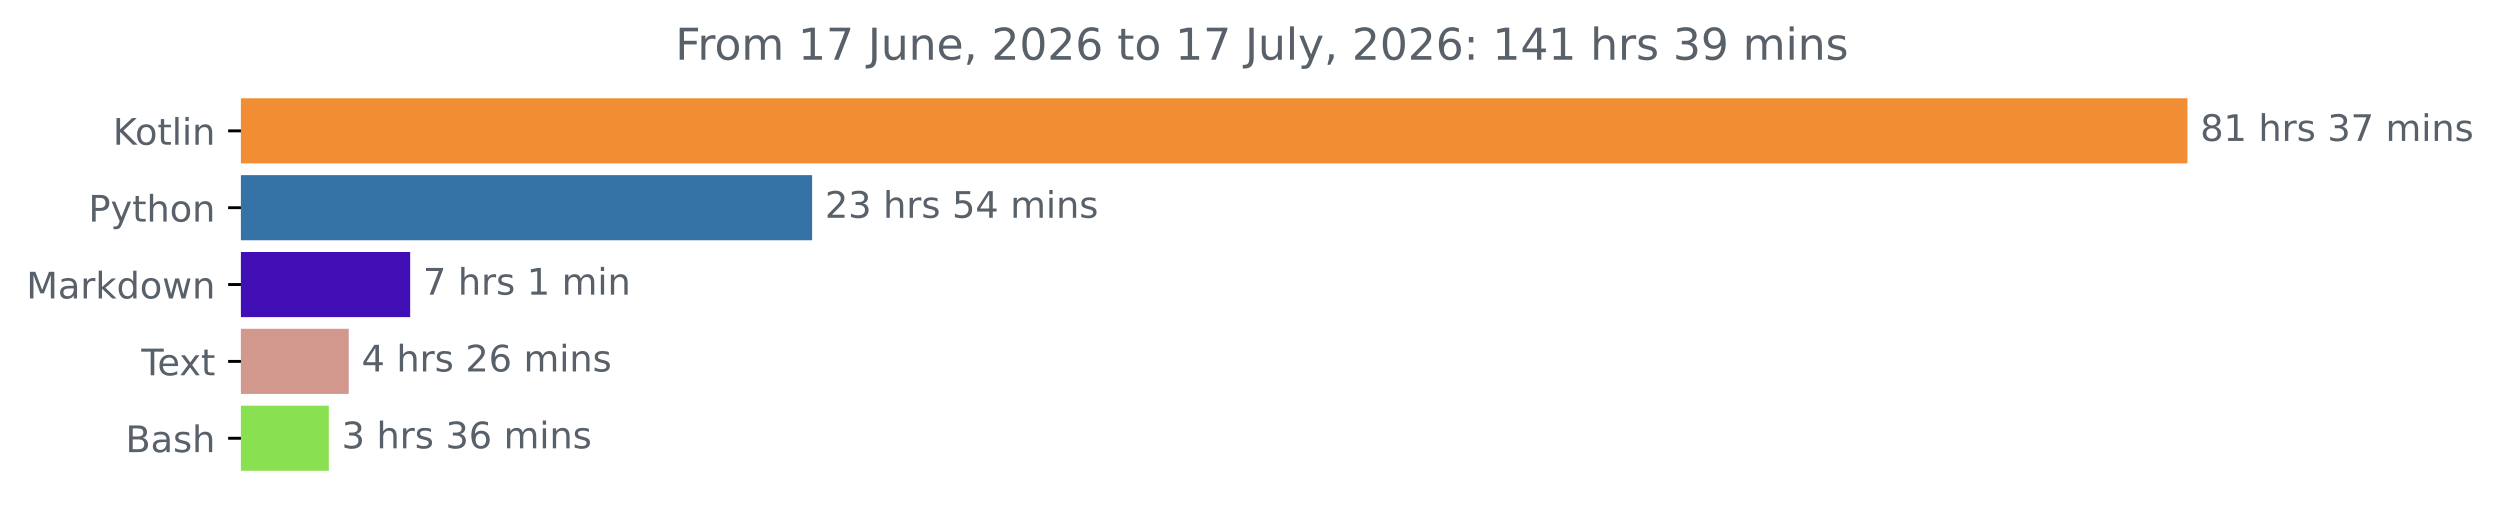
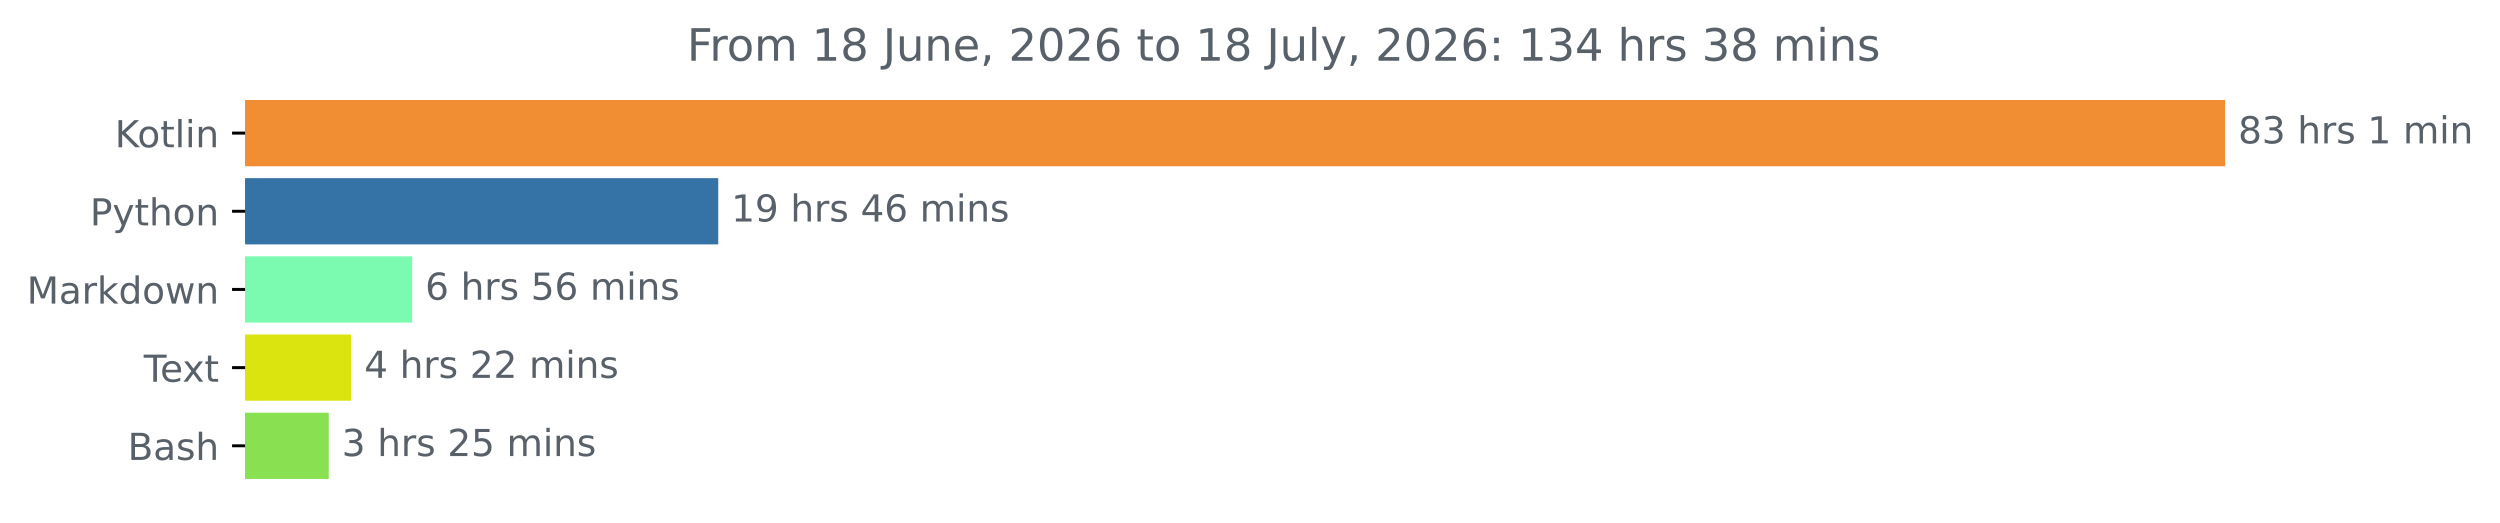
- <svg xmlns="http://www.w3.org/2000/svg" xmlns:xlink="http://www.w3.org/1999/xlink" width="683.177pt" height="140.398pt" viewBox="0 0 683.177 140.398" version="1.1">
+ <svg xmlns="http://www.w3.org/2000/svg" xmlns:xlink="http://www.w3.org/1999/xlink" width="671.605pt" height="140.398pt" viewBox="0 0 671.605 140.398" version="1.1">
  <defs>
    <style type="text/css">*{stroke-linejoin: round; stroke-linecap: butt}</style>
  </defs>
  <g id="figure_1">
    <g id="patch_1">
-       <path d="M 0 140.398  L 683.177 140.398  L 683.177 0  L 0 0  L 0 140.398  z " style="fill: none" />
+       <path d="M 0 140.398  L 671.605 140.398  L 671.605 0  L 0 0  L 0 140.398  z " style="fill: none" />
    </g>
    <g id="axes_1">
      <g id="patch_2">
-         <path d="M 65.841 27.358  L 597.269 27.358  L 597.269 44.158  L 65.841 44.158  z " clip-path="url(#pfc256e29ba)" style="fill: #f18e33; stroke: #f18e33; stroke-linejoin: miter" />
+         <path d="M 65.841 27.358  L 597.269 27.358  L 597.269 44.158  L 65.841 44.158  z " clip-path="url(#pa3385e9632)" style="fill: #f18e33; stroke: #f18e33; stroke-linejoin: miter" />
      </g>
      <g id="patch_3">
-         <path d="M 65.841 48.358  L 221.432 48.358  L 221.432 65.158  L 65.841 65.158  z " clip-path="url(#pfc256e29ba)" style="fill: #3572a5; stroke: #3572a5; stroke-linejoin: miter" />
+         <path d="M 65.841 48.358  L 192.449 48.358  L 192.449 65.158  L 65.841 65.158  z " clip-path="url(#pa3385e9632)" style="fill: #3572a5; stroke: #3572a5; stroke-linejoin: miter" />
      </g>
      <g id="patch_4">
-         <path d="M 65.841 69.358  L 111.587 69.358  L 111.587 86.158  L 65.841 86.158  z " clip-path="url(#pfc256e29ba)" style="fill: #420fb7; stroke: #420fb7; stroke-linejoin: miter" />
+         <path d="M 65.841 69.358  L 110.227 69.358  L 110.227 86.158  L 65.841 86.158  z " clip-path="url(#pa3385e9632)" style="fill: #7afbb0; stroke: #7afbb0; stroke-linejoin: miter" />
      </g>
      <g id="patch_5">
-         <path d="M 65.841 90.358  L 94.801 90.358  L 94.801 107.158  L 65.841 107.158  z " clip-path="url(#pfc256e29ba)" style="fill: #d2978d; stroke: #d2978d; stroke-linejoin: miter" />
+         <path d="M 65.841 90.358  L 93.851 90.358  L 93.851 107.158  L 65.841 107.158  z " clip-path="url(#pa3385e9632)" style="fill: #dbe40f; stroke: #dbe40f; stroke-linejoin: miter" />
      </g>
      <g id="patch_6">
-         <path d="M 65.841 111.358  L 89.359 111.358  L 89.359 128.158  L 65.841 128.158  z " clip-path="url(#pfc256e29ba)" style="fill: #89e051; stroke: #89e051; stroke-linejoin: miter" />
+         <path d="M 65.841 111.358  L 87.818 111.358  L 87.818 128.158  L 65.841 128.158  z " clip-path="url(#pa3385e9632)" style="fill: #89e051; stroke: #89e051; stroke-linejoin: miter" />
      </g>
      <g id="matplotlib.axis_1" />
      <g id="matplotlib.axis_2">
        <g id="ytick_1">
          <g id="line2d_1">
            <defs>
-               <path id="m00dd4518c0" d="M 0 0  L -3.5 0  " style="stroke: #000000; stroke-width: 0.8" />
+               <path id="mc36af41a14" d="M 0 0  L -3.5 0  " style="stroke: #000000; stroke-width: 0.8" />
            </defs>
            <g>
-               <use xlink:href="#m00dd4518c0" x="65.841" y="35.758" style="stroke: #000000; stroke-width: 0.8" />
+               <use xlink:href="#mc36af41a14" x="65.841" y="35.758" style="stroke: #000000; stroke-width: 0.8" />
            </g>
          </g>
          <g id="text_1">
            <g style="fill: #586069" transform="translate(30.85 39.55734) scale(0.1 -0.1)">
              <defs>
                <path id="DejaVuSans-4b" d="M 628 4666  L 1259 4666  L 1259 2694  L 3353 4666  L 4166 4666  L 1850 2491  L 4331 0  L 3500 0  L 1259 2247  L 1259 0  L 628 0  L 628 4666  z " transform="scale(0.015625)" />
                <path id="DejaVuSans-6f" d="M 1959 3097  Q 1497 3097 1228 2736  Q 959 2375 959 1747  Q 959 1119 1226 758  Q 1494 397 1959 397  Q 2419 397 2687 759  Q 2956 1122 2956 1747  Q 2956 2369 2687 2733  Q 2419 3097 1959 3097  z M 1959 3584  Q 2709 3584 3137 3096  Q 3566 2609 3566 1747  Q 3566 888 3137 398  Q 2709 -91 1959 -91  Q 1206 -91 779 398  Q 353 888 353 1747  Q 353 2609 779 3096  Q 1206 3584 1959 3584  z " transform="scale(0.015625)" />
                <path id="DejaVuSans-74" d="M 1172 4494  L 1172 3500  L 2356 3500  L 2356 3053  L 1172 3053  L 1172 1153  Q 1172 725 1289 603  Q 1406 481 1766 481  L 2356 481  L 2356 0  L 1766 0  Q 1100 0 847 248  Q 594 497 594 1153  L 594 3053  L 172 3053  L 172 3500  L 594 3500  L 594 4494  L 1172 4494  z " transform="scale(0.015625)" />
                <path id="DejaVuSans-6c" d="M 603 4863  L 1178 4863  L 1178 0  L 603 0  L 603 4863  z " transform="scale(0.015625)" />
                <path id="DejaVuSans-69" d="M 603 3500  L 1178 3500  L 1178 0  L 603 0  L 603 3500  z M 603 4863  L 1178 4863  L 1178 4134  L 603 4134  L 603 4863  z " transform="scale(0.015625)" />
                <path id="DejaVuSans-6e" d="M 3513 2113  L 3513 0  L 2938 0  L 2938 2094  Q 2938 2591 2744 2837  Q 2550 3084 2163 3084  Q 1697 3084 1428 2787  Q 1159 2491 1159 1978  L 1159 0  L 581 0  L 581 3500  L 1159 3500  L 1159 2956  Q 1366 3272 1645 3428  Q 1925 3584 2291 3584  Q 2894 3584 3203 3211  Q 3513 2838 3513 2113  z " transform="scale(0.015625)" />
              </defs>
              <use xlink:href="#DejaVuSans-4b" />
              <use xlink:href="#DejaVuSans-6f" x="60.576" />
              <use xlink:href="#DejaVuSans-74" x="121.758" />
              <use xlink:href="#DejaVuSans-6c" x="160.967" />
              <use xlink:href="#DejaVuSans-69" x="188.75" />
              <use xlink:href="#DejaVuSans-6e" x="216.533" />
            </g>
          </g>
        </g>
        <g id="ytick_2">
          <g id="line2d_2">
            <g>
-               <use xlink:href="#m00dd4518c0" x="65.841" y="56.758" style="stroke: #000000; stroke-width: 0.8" />
+               <use xlink:href="#mc36af41a14" x="65.841" y="56.758" style="stroke: #000000; stroke-width: 0.8" />
            </g>
          </g>
          <g id="text_2">
            <g style="fill: #586069" transform="translate(24.17813 60.55734) scale(0.1 -0.1)">
              <defs>
                <path id="DejaVuSans-50" d="M 1259 4147  L 1259 2394  L 2053 2394  Q 2494 2394 2734 2622  Q 2975 2850 2975 3272  Q 2975 3691 2734 3919  Q 2494 4147 2053 4147  L 1259 4147  z M 628 4666  L 2053 4666  Q 2838 4666 3239 4311  Q 3641 3956 3641 3272  Q 3641 2581 3239 2228  Q 2838 1875 2053 1875  L 1259 1875  L 1259 0  L 628 0  L 628 4666  z " transform="scale(0.015625)" />
                <path id="DejaVuSans-79" d="M 2059 -325  Q 1816 -950 1584 -1140  Q 1353 -1331 966 -1331  L 506 -1331  L 506 -850  L 844 -850  Q 1081 -850 1212 -737  Q 1344 -625 1503 -206  L 1606 56  L 191 3500  L 800 3500  L 1894 763  L 2988 3500  L 3597 3500  L 2059 -325  z " transform="scale(0.015625)" />
                <path id="DejaVuSans-68" d="M 3513 2113  L 3513 0  L 2938 0  L 2938 2094  Q 2938 2591 2744 2837  Q 2550 3084 2163 3084  Q 1697 3084 1428 2787  Q 1159 2491 1159 1978  L 1159 0  L 581 0  L 581 4863  L 1159 4863  L 1159 2956  Q 1366 3272 1645 3428  Q 1925 3584 2291 3584  Q 2894 3584 3203 3211  Q 3513 2838 3513 2113  z " transform="scale(0.015625)" />
              </defs>
              <use xlink:href="#DejaVuSans-50" />
              <use xlink:href="#DejaVuSans-79" x="60.303" />
              <use xlink:href="#DejaVuSans-74" x="119.482" />
              <use xlink:href="#DejaVuSans-68" x="158.691" />
              <use xlink:href="#DejaVuSans-6f" x="222.07" />
              <use xlink:href="#DejaVuSans-6e" x="283.252" />
            </g>
          </g>
        </g>
        <g id="ytick_3">
          <g id="line2d_3">
            <g>
-               <use xlink:href="#m00dd4518c0" x="65.841" y="77.758" style="stroke: #000000; stroke-width: 0.8" />
+               <use xlink:href="#mc36af41a14" x="65.841" y="77.758" style="stroke: #000000; stroke-width: 0.8" />
            </g>
          </g>
          <g id="text_3">
            <g style="fill: #586069" transform="translate(7.2 81.55734) scale(0.1 -0.1)">
              <defs>
                <path id="DejaVuSans-4d" d="M 628 4666  L 1569 4666  L 2759 1491  L 3956 4666  L 4897 4666  L 4897 0  L 4281 0  L 4281 4097  L 3078 897  L 2444 897  L 1241 4097  L 1241 0  L 628 0  L 628 4666  z " transform="scale(0.015625)" />
                <path id="DejaVuSans-61" d="M 2194 1759  Q 1497 1759 1228 1600  Q 959 1441 959 1056  Q 959 750 1161 570  Q 1363 391 1709 391  Q 2188 391 2477 730  Q 2766 1069 2766 1631  L 2766 1759  L 2194 1759  z M 3341 1997  L 3341 0  L 2766 0  L 2766 531  Q 2569 213 2275 61  Q 1981 -91 1556 -91  Q 1019 -91 701 211  Q 384 513 384 1019  Q 384 1609 779 1909  Q 1175 2209 1959 2209  L 2766 2209  L 2766 2266  Q 2766 2663 2505 2880  Q 2244 3097 1772 3097  Q 1472 3097 1187 3025  Q 903 2953 641 2809  L 641 3341  Q 956 3463 1253 3523  Q 1550 3584 1831 3584  Q 2591 3584 2966 3190  Q 3341 2797 3341 1997  z " transform="scale(0.015625)" />
                <path id="DejaVuSans-72" d="M 2631 2963  Q 2534 3019 2420 3045  Q 2306 3072 2169 3072  Q 1681 3072 1420 2755  Q 1159 2438 1159 1844  L 1159 0  L 581 0  L 581 3500  L 1159 3500  L 1159 2956  Q 1341 3275 1631 3429  Q 1922 3584 2338 3584  Q 2397 3584 2469 3576  Q 2541 3569 2628 3553  L 2631 2963  z " transform="scale(0.015625)" />
                <path id="DejaVuSans-6b" d="M 581 4863  L 1159 4863  L 1159 1991  L 2875 3500  L 3609 3500  L 1753 1863  L 3688 0  L 2938 0  L 1159 1709  L 1159 0  L 581 0  L 581 4863  z " transform="scale(0.015625)" />
                <path id="DejaVuSans-64" d="M 2906 2969  L 2906 4863  L 3481 4863  L 3481 0  L 2906 0  L 2906 525  Q 2725 213 2448 61  Q 2172 -91 1784 -91  Q 1150 -91 751 415  Q 353 922 353 1747  Q 353 2572 751 3078  Q 1150 3584 1784 3584  Q 2172 3584 2448 3432  Q 2725 3281 2906 2969  z M 947 1747  Q 947 1113 1208 752  Q 1469 391 1925 391  Q 2381 391 2643 752  Q 2906 1113 2906 1747  Q 2906 2381 2643 2742  Q 2381 3103 1925 3103  Q 1469 3103 1208 2742  Q 947 2381 947 1747  z " transform="scale(0.015625)" />
                <path id="DejaVuSans-77" d="M 269 3500  L 844 3500  L 1563 769  L 2278 3500  L 2956 3500  L 3675 769  L 4391 3500  L 4966 3500  L 4050 0  L 3372 0  L 2619 2869  L 1863 0  L 1184 0  L 269 3500  z " transform="scale(0.015625)" />
              </defs>
              <use xlink:href="#DejaVuSans-4d" />
              <use xlink:href="#DejaVuSans-61" x="86.279" />
              <use xlink:href="#DejaVuSans-72" x="147.559" />
              <use xlink:href="#DejaVuSans-6b" x="188.672" />
              <use xlink:href="#DejaVuSans-64" x="246.582" />
              <use xlink:href="#DejaVuSans-6f" x="310.059" />
              <use xlink:href="#DejaVuSans-77" x="371.24" />
              <use xlink:href="#DejaVuSans-6e" x="453.027" />
            </g>
          </g>
        </g>
        <g id="ytick_4">
          <g id="line2d_4">
            <g>
-               <use xlink:href="#m00dd4518c0" x="65.841" y="98.758" style="stroke: #000000; stroke-width: 0.8" />
+               <use xlink:href="#mc36af41a14" x="65.841" y="98.758" style="stroke: #000000; stroke-width: 0.8" />
            </g>
          </g>
          <g id="text_4">
            <g style="fill: #586069" transform="translate(38.61563 102.5573) scale(0.1 -0.1)">
              <defs>
                <path id="DejaVuSans-54" d="M -19 4666  L 3928 4666  L 3928 4134  L 2272 4134  L 2272 0  L 1638 0  L 1638 4134  L -19 4134  L -19 4666  z " transform="scale(0.015625)" />
                <path id="DejaVuSans-65" d="M 3597 1894  L 3597 1613  L 953 1613  Q 991 1019 1311 708  Q 1631 397 2203 397  Q 2534 397 2845 478  Q 3156 559 3463 722  L 3463 178  Q 3153 47 2828 -22  Q 2503 -91 2169 -91  Q 1331 -91 842 396  Q 353 884 353 1716  Q 353 2575 817 3079  Q 1281 3584 2069 3584  Q 2775 3584 3186 3129  Q 3597 2675 3597 1894  z M 3022 2063  Q 3016 2534 2758 2815  Q 2500 3097 2075 3097  Q 1594 3097 1305 2825  Q 1016 2553 972 2059  L 3022 2063  z " transform="scale(0.015625)" />
                <path id="DejaVuSans-78" d="M 3513 3500  L 2247 1797  L 3578 0  L 2900 0  L 1881 1375  L 863 0  L 184 0  L 1544 1831  L 300 3500  L 978 3500  L 1906 2253  L 2834 3500  L 3513 3500  z " transform="scale(0.015625)" />
              </defs>
              <use xlink:href="#DejaVuSans-54" />
              <use xlink:href="#DejaVuSans-65" x="44.084" />
              <use xlink:href="#DejaVuSans-78" x="103.857" />
              <use xlink:href="#DejaVuSans-74" x="163.037" />
            </g>
          </g>
        </g>
        <g id="ytick_5">
          <g id="line2d_5">
            <g>
-               <use xlink:href="#m00dd4518c0" x="65.841" y="119.758" style="stroke: #000000; stroke-width: 0.8" />
+               <use xlink:href="#mc36af41a14" x="65.841" y="119.758" style="stroke: #000000; stroke-width: 0.8" />
            </g>
          </g>
          <g id="text_5">
            <g style="fill: #586069" transform="translate(34.30469 123.5573) scale(0.1 -0.1)">
              <defs>
                <path id="DejaVuSans-42" d="M 1259 2228  L 1259 519  L 2272 519  Q 2781 519 3026 730  Q 3272 941 3272 1375  Q 3272 1813 3026 2020  Q 2781 2228 2272 2228  L 1259 2228  z M 1259 4147  L 1259 2741  L 2194 2741  Q 2656 2741 2882 2914  Q 3109 3088 3109 3444  Q 3109 3797 2882 3972  Q 2656 4147 2194 4147  L 1259 4147  z M 628 4666  L 2241 4666  Q 2963 4666 3353 4366  Q 3744 4066 3744 3513  Q 3744 3084 3544 2831  Q 3344 2578 2956 2516  Q 3422 2416 3680 2098  Q 3938 1781 3938 1306  Q 3938 681 3513 340  Q 3088 0 2303 0  L 628 0  L 628 4666  z " transform="scale(0.015625)" />
                <path id="DejaVuSans-73" d="M 2834 3397  L 2834 2853  Q 2591 2978 2328 3040  Q 2066 3103 1784 3103  Q 1356 3103 1142 2972  Q 928 2841 928 2578  Q 928 2378 1081 2264  Q 1234 2150 1697 2047  L 1894 2003  Q 2506 1872 2764 1633  Q 3022 1394 3022 966  Q 3022 478 2636 193  Q 2250 -91 1575 -91  Q 1294 -91 989 -36  Q 684 19 347 128  L 347 722  Q 666 556 975 473  Q 1284 391 1588 391  Q 1994 391 2212 530  Q 2431 669 2431 922  Q 2431 1156 2273 1281  Q 2116 1406 1581 1522  L 1381 1569  Q 847 1681 609 1914  Q 372 2147 372 2553  Q 372 3047 722 3315  Q 1072 3584 1716 3584  Q 2034 3584 2315 3537  Q 2597 3491 2834 3397  z " transform="scale(0.015625)" />
              </defs>
              <use xlink:href="#DejaVuSans-42" />
              <use xlink:href="#DejaVuSans-61" x="68.604" />
              <use xlink:href="#DejaVuSans-73" x="129.883" />
              <use xlink:href="#DejaVuSans-68" x="181.982" />
            </g>
          </g>
        </g>
      </g>
      <g id="text_6">
        <g style="fill: #586069" transform="translate(601.2692 38.5175) scale(0.1 -0.1)">
          <defs>
            <path id="DejaVuSans-38" d="M 2034 2216  Q 1584 2216 1326 1975  Q 1069 1734 1069 1313  Q 1069 891 1326 650  Q 1584 409 2034 409  Q 2484 409 2743 651  Q 3003 894 3003 1313  Q 3003 1734 2745 1975  Q 2488 2216 2034 2216  z M 1403 2484  Q 997 2584 770 2862  Q 544 3141 544 3541  Q 544 4100 942 4425  Q 1341 4750 2034 4750  Q 2731 4750 3128 4425  Q 3525 4100 3525 3541  Q 3525 3141 3298 2862  Q 3072 2584 2669 2484  Q 3125 2378 3379 2068  Q 3634 1759 3634 1313  Q 3634 634 3220 271  Q 2806 -91 2034 -91  Q 1263 -91 848 271  Q 434 634 434 1313  Q 434 1759 690 2068  Q 947 2378 1403 2484  z M 1172 3481  Q 1172 3119 1398 2916  Q 1625 2713 2034 2713  Q 2441 2713 2670 2916  Q 2900 3119 2900 3481  Q 2900 3844 2670 4047  Q 2441 4250 2034 4250  Q 1625 4250 1398 4047  Q 1172 3844 1172 3481  z " transform="scale(0.015625)" />
+             <path id="DejaVuSans-33" d="M 2597 2516  Q 3050 2419 3304 2112  Q 3559 1806 3559 1356  Q 3559 666 3084 287  Q 2609 -91 1734 -91  Q 1441 -91 1130 -33  Q 819 25 488 141  L 488 750  Q 750 597 1062 519  Q 1375 441 1716 441  Q 2309 441 2620 675  Q 2931 909 2931 1356  Q 2931 1769 2642 2001  Q 2353 2234 1838 2234  L 1294 2234  L 1294 2753  L 1863 2753  Q 2328 2753 2575 2939  Q 2822 3125 2822 3475  Q 2822 3834 2567 4026  Q 2313 4219 1838 4219  Q 1578 4219 1281 4162  Q 984 4106 628 3988  L 628 4550  Q 988 4650 1302 4700  Q 1616 4750 1894 4750  Q 2613 4750 3031 4423  Q 3450 4097 3450 3541  Q 3450 3153 3228 2886  Q 3006 2619 2597 2516  z " transform="scale(0.015625)" />
+             <path id="DejaVuSans-20" transform="scale(0.015625)" />
            <path id="DejaVuSans-31" d="M 794 531  L 1825 531  L 1825 4091  L 703 3866  L 703 4441  L 1819 4666  L 2450 4666  L 2450 531  L 3481 531  L 3481 0  L 794 0  L 794 531  z " transform="scale(0.015625)" />
-             <path id="DejaVuSans-20" transform="scale(0.015625)" />
-             <path id="DejaVuSans-33" d="M 2597 2516  Q 3050 2419 3304 2112  Q 3559 1806 3559 1356  Q 3559 666 3084 287  Q 2609 -91 1734 -91  Q 1441 -91 1130 -33  Q 819 25 488 141  L 488 750  Q 750 597 1062 519  Q 1375 441 1716 441  Q 2309 441 2620 675  Q 2931 909 2931 1356  Q 2931 1769 2642 2001  Q 2353 2234 1838 2234  L 1294 2234  L 1294 2753  L 1863 2753  Q 2328 2753 2575 2939  Q 2822 3125 2822 3475  Q 2822 3834 2567 4026  Q 2313 4219 1838 4219  Q 1578 4219 1281 4162  Q 984 4106 628 3988  L 628 4550  Q 988 4650 1302 4700  Q 1616 4750 1894 4750  Q 2613 4750 3031 4423  Q 3450 4097 3450 3541  Q 3450 3153 3228 2886  Q 3006 2619 2597 2516  z " transform="scale(0.015625)" />
-             <path id="DejaVuSans-37" d="M 525 4666  L 3525 4666  L 3525 4397  L 1831 0  L 1172 0  L 2766 4134  L 525 4134  L 525 4666  z " transform="scale(0.015625)" />
            <path id="DejaVuSans-6d" d="M 3328 2828  Q 3544 3216 3844 3400  Q 4144 3584 4550 3584  Q 5097 3584 5394 3201  Q 5691 2819 5691 2113  L 5691 0  L 5113 0  L 5113 2094  Q 5113 2597 4934 2840  Q 4756 3084 4391 3084  Q 3944 3084 3684 2787  Q 3425 2491 3425 1978  L 3425 0  L 2847 0  L 2847 2094  Q 2847 2600 2669 2842  Q 2491 3084 2119 3084  Q 1678 3084 1418 2786  Q 1159 2488 1159 1978  L 1159 0  L 581 0  L 581 3500  L 1159 3500  L 1159 2956  Q 1356 3278 1631 3431  Q 1906 3584 2284 3584  Q 2666 3584 2933 3390  Q 3200 3197 3328 2828  z " transform="scale(0.015625)" />
          </defs>
          <use xlink:href="#DejaVuSans-38" />
-           <use xlink:href="#DejaVuSans-31" x="63.623" />
-           <use xlink:href="#DejaVuSans-20" x="127.246" />
-           <use xlink:href="#DejaVuSans-68" x="159.033" />
-           <use xlink:href="#DejaVuSans-72" x="222.412" />
-           <use xlink:href="#DejaVuSans-73" x="263.525" />
-           <use xlink:href="#DejaVuSans-20" x="315.625" />
-           <use xlink:href="#DejaVuSans-33" x="347.412" />
-           <use xlink:href="#DejaVuSans-37" x="411.035" />
-           <use xlink:href="#DejaVuSans-20" x="474.658" />
-           <use xlink:href="#DejaVuSans-6d" x="506.445" />
-           <use xlink:href="#DejaVuSans-69" x="603.857" />
-           <use xlink:href="#DejaVuSans-6e" x="631.641" />
-           <use xlink:href="#DejaVuSans-73" x="695.02" />
-         </g>
-       </g>
-       <g id="text_7">
-         <g style="fill: #586069" transform="translate(225.4324 59.5175) scale(0.1 -0.1)">
-           <defs>
-             <path id="DejaVuSans-32" d="M 1228 531  L 3431 531  L 3431 0  L 469 0  L 469 531  Q 828 903 1448 1529  Q 2069 2156 2228 2338  Q 2531 2678 2651 2914  Q 2772 3150 2772 3378  Q 2772 3750 2511 3984  Q 2250 4219 1831 4219  Q 1534 4219 1204 4116  Q 875 4013 500 3803  L 500 4441  Q 881 4594 1212 4672  Q 1544 4750 1819 4750  Q 2544 4750 2975 4387  Q 3406 4025 3406 3419  Q 3406 3131 3298 2873  Q 3191 2616 2906 2266  Q 2828 2175 2409 1742  Q 1991 1309 1228 531  z " transform="scale(0.015625)" />
-             <path id="DejaVuSans-35" d="M 691 4666  L 3169 4666  L 3169 4134  L 1269 4134  L 1269 2991  Q 1406 3038 1543 3061  Q 1681 3084 1819 3084  Q 2600 3084 3056 2656  Q 3513 2228 3513 1497  Q 3513 744 3044 326  Q 2575 -91 1722 -91  Q 1428 -91 1123 -41  Q 819 9 494 109  L 494 744  Q 775 591 1075 516  Q 1375 441 1709 441  Q 2250 441 2565 725  Q 2881 1009 2881 1497  Q 2881 1984 2565 2268  Q 2250 2553 1709 2553  Q 1456 2553 1204 2497  Q 953 2441 691 2322  L 691 4666  z " transform="scale(0.015625)" />
-             <path id="DejaVuSans-34" d="M 2419 4116  L 825 1625  L 2419 1625  L 2419 4116  z M 2253 4666  L 3047 4666  L 3047 1625  L 3713 1625  L 3713 1100  L 3047 1100  L 3047 0  L 2419 0  L 2419 1100  L 313 1100  L 313 1709  L 2253 4666  z " transform="scale(0.015625)" />
-           </defs>
-           <use xlink:href="#DejaVuSans-32" />
          <use xlink:href="#DejaVuSans-33" x="63.623" />
          <use xlink:href="#DejaVuSans-20" x="127.246" />
          <use xlink:href="#DejaVuSans-68" x="159.033" />
          <use xlink:href="#DejaVuSans-72" x="222.412" />
          <use xlink:href="#DejaVuSans-73" x="263.525" />
          <use xlink:href="#DejaVuSans-20" x="315.625" />
-           <use xlink:href="#DejaVuSans-35" x="347.412" />
-           <use xlink:href="#DejaVuSans-34" x="411.035" />
+           <use xlink:href="#DejaVuSans-31" x="347.412" />
+           <use xlink:href="#DejaVuSans-20" x="411.035" />
+           <use xlink:href="#DejaVuSans-6d" x="442.822" />
+           <use xlink:href="#DejaVuSans-69" x="540.234" />
+           <use xlink:href="#DejaVuSans-6e" x="568.018" />
+         </g>
+       </g>
+       <g id="text_7">
+         <g style="fill: #586069" transform="translate(196.4492 59.5175) scale(0.1 -0.1)">
+           <defs>
+             <path id="DejaVuSans-39" d="M 703 97  L 703 672  Q 941 559 1184 500  Q 1428 441 1663 441  Q 2288 441 2617 861  Q 2947 1281 2994 2138  Q 2813 1869 2534 1725  Q 2256 1581 1919 1581  Q 1219 1581 811 2004  Q 403 2428 403 3163  Q 403 3881 828 4315  Q 1253 4750 1959 4750  Q 2769 4750 3195 4129  Q 3622 3509 3622 2328  Q 3622 1225 3098 567  Q 2575 -91 1691 -91  Q 1453 -91 1209 -44  Q 966 3 703 97  z M 1959 2075  Q 2384 2075 2632 2365  Q 2881 2656 2881 3163  Q 2881 3666 2632 3958  Q 2384 4250 1959 4250  Q 1534 4250 1286 3958  Q 1038 3666 1038 3163  Q 1038 2656 1286 2365  Q 1534 2075 1959 2075  z " transform="scale(0.015625)" />
+             <path id="DejaVuSans-34" d="M 2419 4116  L 825 1625  L 2419 1625  L 2419 4116  z M 2253 4666  L 3047 4666  L 3047 1625  L 3713 1625  L 3713 1100  L 3047 1100  L 3047 0  L 2419 0  L 2419 1100  L 313 1100  L 313 1709  L 2253 4666  z " transform="scale(0.015625)" />
+             <path id="DejaVuSans-36" d="M 2113 2584  Q 1688 2584 1439 2293  Q 1191 2003 1191 1497  Q 1191 994 1439 701  Q 1688 409 2113 409  Q 2538 409 2786 701  Q 3034 994 3034 1497  Q 3034 2003 2786 2293  Q 2538 2584 2113 2584  z M 3366 4563  L 3366 3988  Q 3128 4100 2886 4159  Q 2644 4219 2406 4219  Q 1781 4219 1451 3797  Q 1122 3375 1075 2522  Q 1259 2794 1537 2939  Q 1816 3084 2150 3084  Q 2853 3084 3261 2657  Q 3669 2231 3669 1497  Q 3669 778 3244 343  Q 2819 -91 2113 -91  Q 1303 -91 875 529  Q 447 1150 447 2328  Q 447 3434 972 4092  Q 1497 4750 2381 4750  Q 2619 4750 2861 4703  Q 3103 4656 3366 4563  z " transform="scale(0.015625)" />
+           </defs>
+           <use xlink:href="#DejaVuSans-31" />
+           <use xlink:href="#DejaVuSans-39" x="63.623" />
+           <use xlink:href="#DejaVuSans-20" x="127.246" />
+           <use xlink:href="#DejaVuSans-68" x="159.033" />
+           <use xlink:href="#DejaVuSans-72" x="222.412" />
+           <use xlink:href="#DejaVuSans-73" x="263.525" />
+           <use xlink:href="#DejaVuSans-20" x="315.625" />
+           <use xlink:href="#DejaVuSans-34" x="347.412" />
+           <use xlink:href="#DejaVuSans-36" x="411.035" />
          <use xlink:href="#DejaVuSans-20" x="474.658" />
          <use xlink:href="#DejaVuSans-6d" x="506.445" />
          <use xlink:href="#DejaVuSans-69" x="603.857" />
          <use xlink:href="#DejaVuSans-6e" x="631.641" />
          <use xlink:href="#DejaVuSans-73" x="695.02" />
        </g>
      </g>
      <g id="text_8">
-         <g style="fill: #586069" transform="translate(115.5866 80.5175) scale(0.1 -0.1)">
-           <use xlink:href="#DejaVuSans-37" />
+         <g style="fill: #586069" transform="translate(114.2269 80.5175) scale(0.1 -0.1)">
+           <defs>
+             <path id="DejaVuSans-35" d="M 691 4666  L 3169 4666  L 3169 4134  L 1269 4134  L 1269 2991  Q 1406 3038 1543 3061  Q 1681 3084 1819 3084  Q 2600 3084 3056 2656  Q 3513 2228 3513 1497  Q 3513 744 3044 326  Q 2575 -91 1722 -91  Q 1428 -91 1123 -41  Q 819 9 494 109  L 494 744  Q 775 591 1075 516  Q 1375 441 1709 441  Q 2250 441 2565 725  Q 2881 1009 2881 1497  Q 2881 1984 2565 2268  Q 2250 2553 1709 2553  Q 1456 2553 1204 2497  Q 953 2441 691 2322  L 691 4666  z " transform="scale(0.015625)" />
+           </defs>
+           <use xlink:href="#DejaVuSans-36" />
          <use xlink:href="#DejaVuSans-20" x="63.623" />
          <use xlink:href="#DejaVuSans-68" x="95.41" />
          <use xlink:href="#DejaVuSans-72" x="158.789" />
          <use xlink:href="#DejaVuSans-73" x="199.902" />
          <use xlink:href="#DejaVuSans-20" x="252.002" />
-           <use xlink:href="#DejaVuSans-31" x="283.789" />
-           <use xlink:href="#DejaVuSans-20" x="347.412" />
-           <use xlink:href="#DejaVuSans-6d" x="379.199" />
-           <use xlink:href="#DejaVuSans-69" x="476.611" />
-           <use xlink:href="#DejaVuSans-6e" x="504.395" />
+           <use xlink:href="#DejaVuSans-35" x="283.789" />
+           <use xlink:href="#DejaVuSans-36" x="347.412" />
+           <use xlink:href="#DejaVuSans-20" x="411.035" />
+           <use xlink:href="#DejaVuSans-6d" x="442.822" />
+           <use xlink:href="#DejaVuSans-69" x="540.234" />
+           <use xlink:href="#DejaVuSans-6e" x="568.018" />
+           <use xlink:href="#DejaVuSans-73" x="631.396" />
        </g>
      </g>
      <g id="text_9">
-         <g style="fill: #586069" transform="translate(98.80081 101.5175) scale(0.1 -0.1)">
-           <defs>
-             <path id="DejaVuSans-36" d="M 2113 2584  Q 1688 2584 1439 2293  Q 1191 2003 1191 1497  Q 1191 994 1439 701  Q 1688 409 2113 409  Q 2538 409 2786 701  Q 3034 994 3034 1497  Q 3034 2003 2786 2293  Q 2538 2584 2113 2584  z M 3366 4563  L 3366 3988  Q 3128 4100 2886 4159  Q 2644 4219 2406 4219  Q 1781 4219 1451 3797  Q 1122 3375 1075 2522  Q 1259 2794 1537 2939  Q 1816 3084 2150 3084  Q 2853 3084 3261 2657  Q 3669 2231 3669 1497  Q 3669 778 3244 343  Q 2819 -91 2113 -91  Q 1303 -91 875 529  Q 447 1150 447 2328  Q 447 3434 972 4092  Q 1497 4750 2381 4750  Q 2619 4750 2861 4703  Q 3103 4656 3366 4563  z " transform="scale(0.015625)" />
+         <g style="fill: #586069" transform="translate(97.85138 101.5175) scale(0.1 -0.1)">
+           <defs>
+             <path id="DejaVuSans-32" d="M 1228 531  L 3431 531  L 3431 0  L 469 0  L 469 531  Q 828 903 1448 1529  Q 2069 2156 2228 2338  Q 2531 2678 2651 2914  Q 2772 3150 2772 3378  Q 2772 3750 2511 3984  Q 2250 4219 1831 4219  Q 1534 4219 1204 4116  Q 875 4013 500 3803  L 500 4441  Q 881 4594 1212 4672  Q 1544 4750 1819 4750  Q 2544 4750 2975 4387  Q 3406 4025 3406 3419  Q 3406 3131 3298 2873  Q 3191 2616 2906 2266  Q 2828 2175 2409 1742  Q 1991 1309 1228 531  z " transform="scale(0.015625)" />
          </defs>
          <use xlink:href="#DejaVuSans-34" />
          <use xlink:href="#DejaVuSans-20" x="63.623" />
          <use xlink:href="#DejaVuSans-68" x="95.41" />
          <use xlink:href="#DejaVuSans-72" x="158.789" />
          <use xlink:href="#DejaVuSans-73" x="199.902" />
          <use xlink:href="#DejaVuSans-20" x="252.002" />
          <use xlink:href="#DejaVuSans-32" x="283.789" />
-           <use xlink:href="#DejaVuSans-36" x="347.412" />
+           <use xlink:href="#DejaVuSans-32" x="347.412" />
          <use xlink:href="#DejaVuSans-20" x="411.035" />
          <use xlink:href="#DejaVuSans-6d" x="442.822" />
          <use xlink:href="#DejaVuSans-69" x="540.234" />
          <use xlink:href="#DejaVuSans-6e" x="568.018" />
          <use xlink:href="#DejaVuSans-73" x="631.396" />
        </g>
      </g>
      <g id="text_10">
-         <g style="fill: #586069" transform="translate(93.35925 122.5175) scale(0.1 -0.1)">
+         <g style="fill: #586069" transform="translate(91.81829 122.5175) scale(0.1 -0.1)">
          <use xlink:href="#DejaVuSans-33" />
          <use xlink:href="#DejaVuSans-20" x="63.623" />
          <use xlink:href="#DejaVuSans-68" x="95.41" />
          <use xlink:href="#DejaVuSans-72" x="158.789" />
          <use xlink:href="#DejaVuSans-73" x="199.902" />
          <use xlink:href="#DejaVuSans-20" x="252.002" />
-           <use xlink:href="#DejaVuSans-33" x="283.789" />
-           <use xlink:href="#DejaVuSans-36" x="347.412" />
+           <use xlink:href="#DejaVuSans-32" x="283.789" />
+           <use xlink:href="#DejaVuSans-35" x="347.412" />
          <use xlink:href="#DejaVuSans-20" x="411.035" />
          <use xlink:href="#DejaVuSans-6d" x="442.822" />
          <use xlink:href="#DejaVuSans-69" x="540.234" />
          <use xlink:href="#DejaVuSans-6e" x="568.018" />
          <use xlink:href="#DejaVuSans-73" x="631.396" />
        </g>
      </g>
      <g id="text_11">
        <g style="fill: #586069" transform="translate(184.5544 16.31812) scale(0.12 -0.12)">
          <defs>
            <path id="DejaVuSans-46" d="M 628 4666  L 3309 4666  L 3309 4134  L 1259 4134  L 1259 2759  L 3109 2759  L 3109 2228  L 1259 2228  L 1259 0  L 628 0  L 628 4666  z " transform="scale(0.015625)" />
            <path id="DejaVuSans-4a" d="M 628 4666  L 1259 4666  L 1259 325  Q 1259 -519 939 -900  Q 619 -1281 -91 -1281  L -331 -1281  L -331 -750  L -134 -750  Q 284 -750 456 -515  Q 628 -281 628 325  L 628 4666  z " transform="scale(0.015625)" />
            <path id="DejaVuSans-75" d="M 544 1381  L 544 3500  L 1119 3500  L 1119 1403  Q 1119 906 1312 657  Q 1506 409 1894 409  Q 2359 409 2629 706  Q 2900 1003 2900 1516  L 2900 3500  L 3475 3500  L 3475 0  L 2900 0  L 2900 538  Q 2691 219 2414 64  Q 2138 -91 1772 -91  Q 1169 -91 856 284  Q 544 659 544 1381  z M 1991 3584  L 1991 3584  z " transform="scale(0.015625)" />
            <path id="DejaVuSans-2c" d="M 750 794  L 1409 794  L 1409 256  L 897 -744  L 494 -744  L 750 256  L 750 794  z " transform="scale(0.015625)" />
            <path id="DejaVuSans-30" d="M 2034 4250  Q 1547 4250 1301 3770  Q 1056 3291 1056 2328  Q 1056 1369 1301 889  Q 1547 409 2034 409  Q 2525 409 2770 889  Q 3016 1369 3016 2328  Q 3016 3291 2770 3770  Q 2525 4250 2034 4250  z M 2034 4750  Q 2819 4750 3233 4129  Q 3647 3509 3647 2328  Q 3647 1150 3233 529  Q 2819 -91 2034 -91  Q 1250 -91 836 529  Q 422 1150 422 2328  Q 422 3509 836 4129  Q 1250 4750 2034 4750  z " transform="scale(0.015625)" />
            <path id="DejaVuSans-3a" d="M 750 794  L 1409 794  L 1409 0  L 750 0  L 750 794  z M 750 3309  L 1409 3309  L 1409 2516  L 750 2516  L 750 3309  z " transform="scale(0.015625)" />
-             <path id="DejaVuSans-39" d="M 703 97  L 703 672  Q 941 559 1184 500  Q 1428 441 1663 441  Q 2288 441 2617 861  Q 2947 1281 2994 2138  Q 2813 1869 2534 1725  Q 2256 1581 1919 1581  Q 1219 1581 811 2004  Q 403 2428 403 3163  Q 403 3881 828 4315  Q 1253 4750 1959 4750  Q 2769 4750 3195 4129  Q 3622 3509 3622 2328  Q 3622 1225 3098 567  Q 2575 -91 1691 -91  Q 1453 -91 1209 -44  Q 966 3 703 97  z M 1959 2075  Q 2384 2075 2632 2365  Q 2881 2656 2881 3163  Q 2881 3666 2632 3958  Q 2384 4250 1959 4250  Q 1534 4250 1286 3958  Q 1038 3666 1038 3163  Q 1038 2656 1286 2365  Q 1534 2075 1959 2075  z " transform="scale(0.015625)" />
          </defs>
          <use xlink:href="#DejaVuSans-46" />
          <use xlink:href="#DejaVuSans-72" x="50.27" />
          <use xlink:href="#DejaVuSans-6f" x="89.133" />
          <use xlink:href="#DejaVuSans-6d" x="150.314" />
          <use xlink:href="#DejaVuSans-20" x="247.727" />
          <use xlink:href="#DejaVuSans-31" x="279.514" />
-           <use xlink:href="#DejaVuSans-37" x="343.137" />
+           <use xlink:href="#DejaVuSans-38" x="343.137" />
          <use xlink:href="#DejaVuSans-20" x="406.76" />
          <use xlink:href="#DejaVuSans-4a" x="438.547" />
          <use xlink:href="#DejaVuSans-75" x="468.039" />
          <use xlink:href="#DejaVuSans-6e" x="531.418" />
          <use xlink:href="#DejaVuSans-65" x="594.797" />
          <use xlink:href="#DejaVuSans-2c" x="656.32" />
          <use xlink:href="#DejaVuSans-20" x="688.107" />
          <use xlink:href="#DejaVuSans-32" x="719.895" />
          <use xlink:href="#DejaVuSans-30" x="783.518" />
          <use xlink:href="#DejaVuSans-32" x="847.141" />
          <use xlink:href="#DejaVuSans-36" x="910.764" />
          <use xlink:href="#DejaVuSans-20" x="974.387" />
          <use xlink:href="#DejaVuSans-74" x="1006.174" />
          <use xlink:href="#DejaVuSans-6f" x="1045.383" />
          <use xlink:href="#DejaVuSans-20" x="1106.564" />
          <use xlink:href="#DejaVuSans-31" x="1138.352" />
-           <use xlink:href="#DejaVuSans-37" x="1201.975" />
+           <use xlink:href="#DejaVuSans-38" x="1201.975" />
          <use xlink:href="#DejaVuSans-20" x="1265.598" />
          <use xlink:href="#DejaVuSans-4a" x="1297.385" />
          <use xlink:href="#DejaVuSans-75" x="1326.877" />
          <use xlink:href="#DejaVuSans-6c" x="1390.256" />
          <use xlink:href="#DejaVuSans-79" x="1418.039" />
          <use xlink:href="#DejaVuSans-2c" x="1477.219" />
          <use xlink:href="#DejaVuSans-20" x="1509.006" />
          <use xlink:href="#DejaVuSans-32" x="1540.793" />
          <use xlink:href="#DejaVuSans-30" x="1604.416" />
          <use xlink:href="#DejaVuSans-32" x="1668.039" />
          <use xlink:href="#DejaVuSans-36" x="1731.662" />
          <use xlink:href="#DejaVuSans-3a" x="1795.285" />
          <use xlink:href="#DejaVuSans-20" x="1828.977" />
          <use xlink:href="#DejaVuSans-31" x="1860.764" />
-           <use xlink:href="#DejaVuSans-34" x="1924.387" />
-           <use xlink:href="#DejaVuSans-31" x="1988.01" />
+           <use xlink:href="#DejaVuSans-33" x="1924.387" />
+           <use xlink:href="#DejaVuSans-34" x="1988.01" />
          <use xlink:href="#DejaVuSans-20" x="2051.633" />
          <use xlink:href="#DejaVuSans-68" x="2083.42" />
          <use xlink:href="#DejaVuSans-72" x="2146.799" />
          <use xlink:href="#DejaVuSans-73" x="2187.912" />
          <use xlink:href="#DejaVuSans-20" x="2240.012" />
          <use xlink:href="#DejaVuSans-33" x="2271.799" />
-           <use xlink:href="#DejaVuSans-39" x="2335.422" />
+           <use xlink:href="#DejaVuSans-38" x="2335.422" />
          <use xlink:href="#DejaVuSans-20" x="2399.045" />
          <use xlink:href="#DejaVuSans-6d" x="2430.832" />
          <use xlink:href="#DejaVuSans-69" x="2528.244" />
          <use xlink:href="#DejaVuSans-6e" x="2556.027" />
          <use xlink:href="#DejaVuSans-73" x="2619.406" />
        </g>
      </g>
    </g>
  </g>
  <defs>
-     <clipPath id="pfc256e29ba">
+     <clipPath id="pa3385e9632">
      <rect x="65.841" y="22.318" width="558" height="110.88" />
    </clipPath>
  </defs>
</svg>
